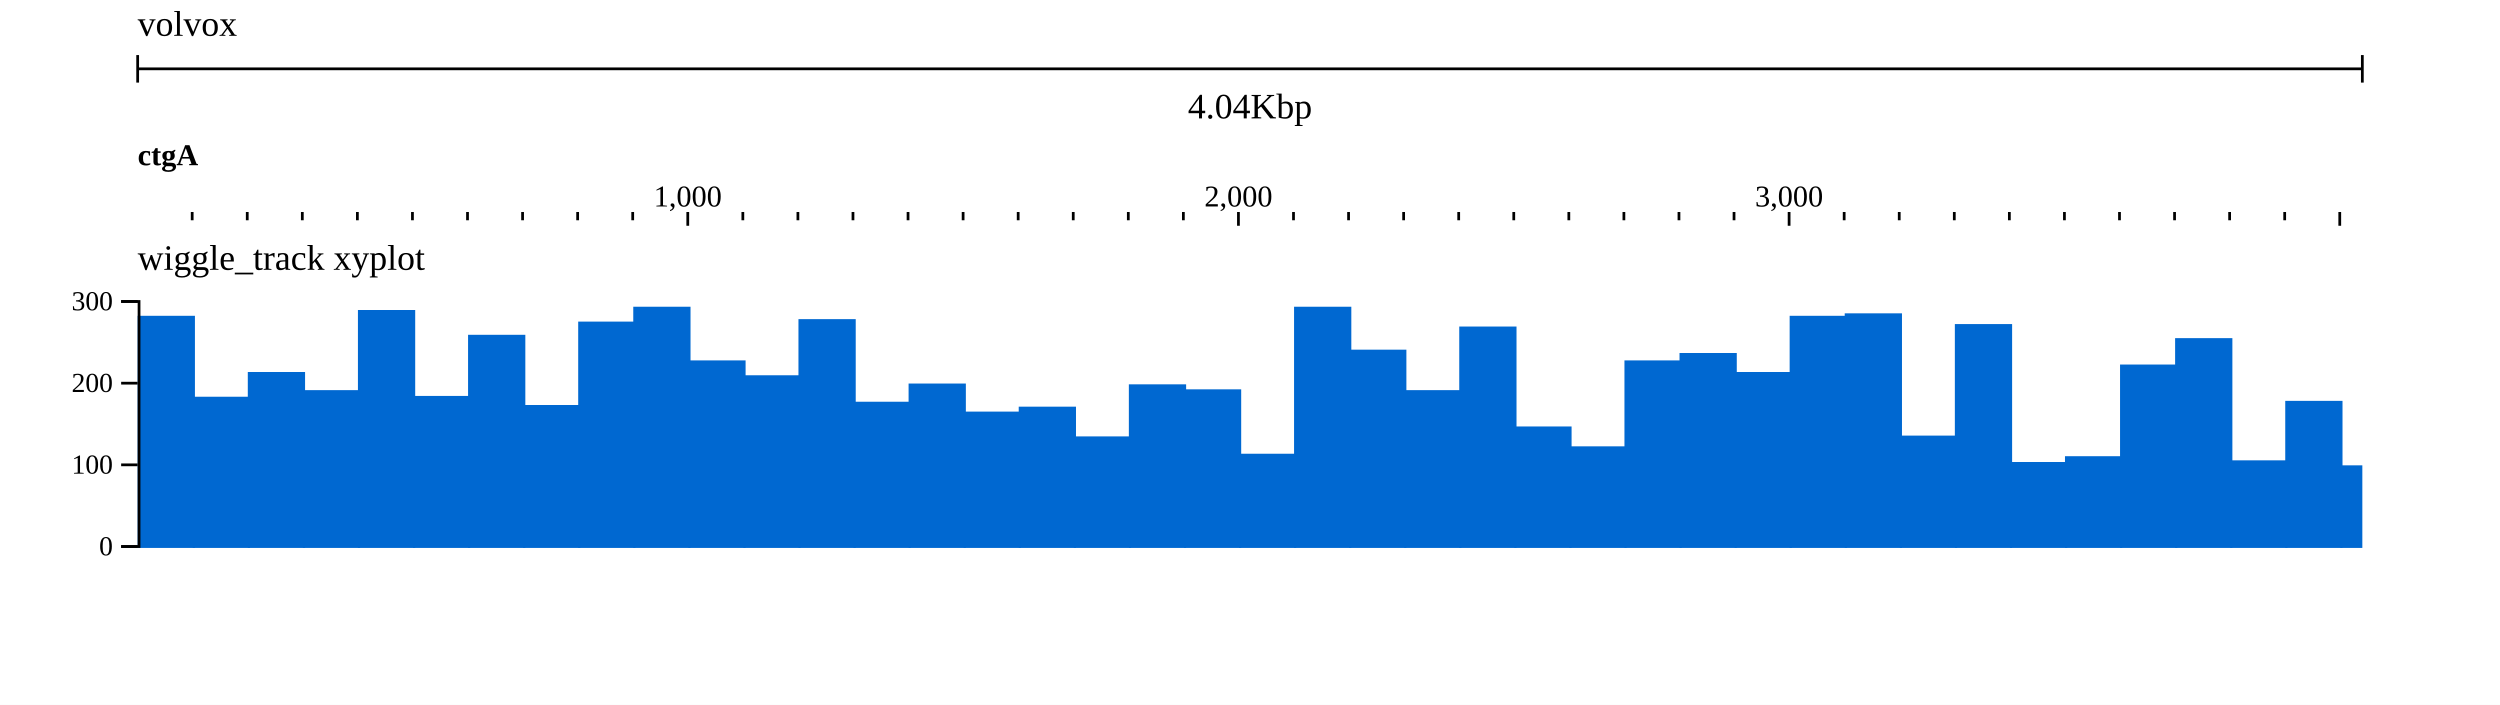
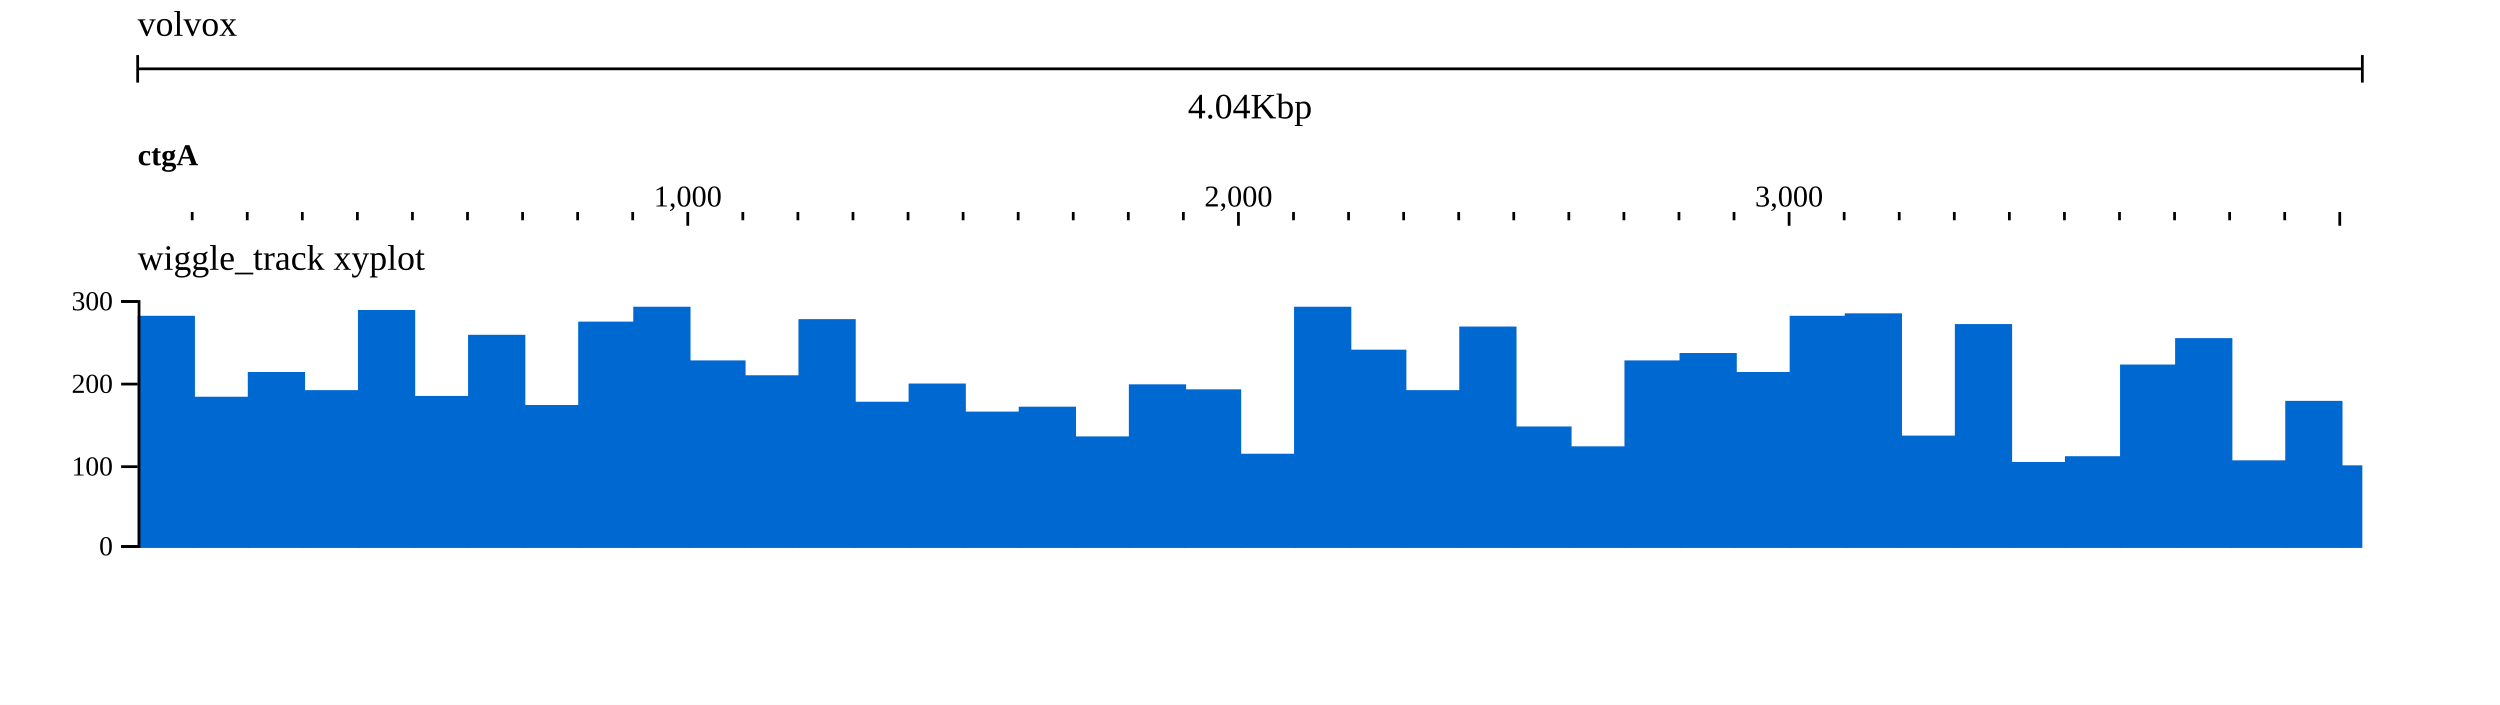
<svg xmlns="http://www.w3.org/2000/svg" width="908" height="256" viewBox="0 0 908 256">
  <rect width="908" height="256" fill="#ffffff" />
  <g transform="translate(50 0)">
    <g transform="translate(0)">
      <g id="header">
        <text x="0" y="13" font-size="13" fill="#000000">volvox</text>
        <g transform="translate(0 25)">
          <line x1="0" x2="808" y1="0" y2="0" stroke="#000000" />
          <line x1="0" x2="0" y1="-5" y2="5" stroke="#000000" />
          <line x1="808" x2="808" y1="-5" y2="5" stroke="#000000" />
          <text x="404" y="18" text-anchor="middle" font-size="13" fill="#000000">4.04Kbp</text>
        </g>
        <g transform="translate(0 50)">
          <defs>
            <clipPath id="ruler-clip-integration_test">
              <rect x="0" y="0" width="808" height="34" />
            </clipPath>
          </defs>
          <g clip-path="url(#ruler-clip-integration_test)">
            <path d="M199.8 27V32M399.8 27V32M599.8 27V32M799.8 27V32M999.8 27V32M1199.8 27V32M1399.8 27V32M1599.8 27V32M19.8 27V30M39.8 27V30M59.8 27V30M79.8 27V30M99.8 27V30M119.8 27V30M139.8 27V30M159.8 27V30M179.8 27V30M219.8 27V30M239.8 27V30M259.8 27V30M279.8 27V30M299.8 27V30M319.8 27V30M339.8 27V30M359.8 27V30M379.8 27V30M419.8 27V30M439.8 27V30M459.8 27V30M479.8 27V30M499.8 27V30M519.8 27V30M539.8 27V30M559.8 27V30M579.8 27V30M619.8 27V30M639.8 27V30M659.8 27V30M679.8 27V30M699.8 27V30M719.8 27V30M739.8 27V30M759.8 27V30M779.8 27V30M819.8 27V30M839.8 27V30M859.8 27V30M879.8 27V30M899.8 27V30M919.8 27V30M939.8 27V30M959.8 27V30M979.8 27V30M1019.8 27V30M1039.8 27V30M1059.8 27V30M1079.8 27V30M1099.8 27V30M1119.8 27V30M1139.8 27V30M1159.8 27V30M1179.8 27V30M1219.8 27V30M1239.8 27V30M1259.8 27V30M1279.8 27V30M1299.8 27V30M1319.8 27V30M1339.8 27V30M1359.8 27V30M1379.8 27V30M1419.8 27V30M1439.8 27V30M1459.8 27V30M1479.8 27V30M1499.8 27V30M1519.8 27V30M1539.8 27V30M1559.8 27V30M1579.8 27V30" stroke-width="1" stroke="#000000" fill="none" />
            <text x="199.8" y="25" text-anchor="middle" font-size="11" fill="#000000">1,000</text>
            <text x="399.8" y="25" text-anchor="middle" font-size="11" fill="#000000">2,000</text>
            <text x="599.8" y="25" text-anchor="middle" font-size="11" fill="#000000">3,000</text>
            <g transform="translate(0 0)">
              <defs>
                <clipPath id="reflabel-integration_test-volvox:ctgA:0:4000:0">
                  <rect x="0" y="0" width="1599" height="13" />
                </clipPath>
              </defs>
              <g clip-path="url(#reflabel-integration_test-volvox:ctgA:0:4000:0)">
                <text x="0" y="10" font-size="11" font-weight="bold" fill="#000000">ctgA</text>
              </g>
            </g>
          </g>
        </g>
      </g>
    </g>
    <g transform="translate(0 84)">
      <g transform="translate(0 0)">
        <defs>
          <clipPath id="track-clip-integration_test-volvox_microarray">
            <rect x="-50" y="20" width="858" height="100" />
          </clipPath>
        </defs>
        <g clip-path="url(#track-clip-integration_test-volvox_microarray)">
          <g transform="translate(0 20)">
            <defs>
              <clipPath id="wiggle-clip-5GfQp_z8Ji">
                <rect x="0" y="0" width="808" height="100" />
              </clipPath>
            </defs>
            <g clip-path="url(#wiggle-clip-5GfQp_z8Ji)">
              <g transform="translate(0,5)">
                <g>
                  <clipPath id="svgcanvas-clip-0">
                    <path d="M0,0h808v90h-808Z" />
                  </clipPath>
                  <g clip-path="url(#svgcanvas-clip-0)">
                    <rect x="0" y="5.7" width="20.8" height="84.3" fill="rgb(0,104,209)" />
                    <rect x="20" y="35.1" width="20.8" height="54.9" fill="rgb(0,104,209)" />
                    <rect x="40" y="26.1" width="20.8" height="63.9" fill="rgb(0,104,209)" />
                    <rect x="60" y="32.7" width="20.8" height="57.3" fill="rgb(0,104,209)" />
                    <rect x="80" y="3.6" width="20.8" height="86.4" fill="rgb(0,104,209)" />
                    <rect x="100" y="34.8" width="20.8" height="55.2" fill="rgb(0,104,209)" />
                    <rect x="120" y="12.6" width="20.8" height="77.4" fill="rgb(0,104,209)" />
                    <rect x="140" y="38.1" width="20.8" height="51.9" fill="rgb(0,104,209)" />
                    <rect x="160" y="7.8" width="20.8" height="82.2" fill="rgb(0,104,209)" />
                    <rect x="180" y="2.4" width="20.8" height="87.6" fill="rgb(0,104,209)" />
                    <rect x="200" y="21.9" width="20.8" height="68.1" fill="rgb(0,104,209)" />
                    <rect x="220" y="27.3" width="20.8" height="62.7" fill="rgb(0,104,209)" />
                    <rect x="240" y="6.9" width="20.8" height="83.1" fill="rgb(0,104,209)" />
                    <rect x="260" y="36.9" width="20.8" height="53.1" fill="rgb(0,104,209)" />
                    <rect x="280" y="30.3" width="20.8" height="59.7" fill="rgb(0,104,209)" />
                    <rect x="300" y="40.5" width="20.8" height="49.5" fill="rgb(0,104,209)" />
                    <rect x="320" y="38.7" width="20.8" height="51.3" fill="rgb(0,104,209)" />
                    <rect x="340" y="49.5" width="20.8" height="40.5" fill="rgb(0,104,209)" />
                    <rect x="360" y="30.6" width="20.8" height="59.4" fill="rgb(0,104,209)" />
                    <rect x="380" y="32.4" width="20.8" height="57.6" fill="rgb(0,104,209)" />
                    <rect x="400" y="55.8" width="20.8" height="34.2" fill="rgb(0,104,209)" />
                    <rect x="420" y="2.4" width="20.8" height="87.6" fill="rgb(0,104,209)" />
                    <rect x="440" y="18" width="20.8" height="72" fill="rgb(0,104,209)" />
                    <rect x="460" y="32.7" width="20.8" height="57.3" fill="rgb(0,104,209)" />
                    <rect x="480" y="9.6" width="20.8" height="80.4" fill="rgb(0,104,209)" />
                    <rect x="500" y="45.9" width="20.8" height="44.1" fill="rgb(0,104,209)" />
                    <rect x="520" y="53.1" width="20.8" height="36.9" fill="rgb(0,104,209)" />
                    <rect x="540" y="21.9" width="20.8" height="68.1" fill="rgb(0,104,209)" />
                    <rect x="560" y="19.2" width="20.8" height="70.8" fill="rgb(0,104,209)" />
                    <rect x="580" y="26.1" width="20.8" height="63.9" fill="rgb(0,104,209)" />
                    <rect x="600" y="5.7" width="20.8" height="84.3" fill="rgb(0,104,209)" />
                    <rect x="620" y="4.8" width="20.8" height="85.2" fill="rgb(0,104,209)" />
                    <rect x="640" y="49.2" width="20.8" height="40.8" fill="rgb(0,104,209)" />
                    <rect x="660" y="8.7" width="20.8" height="81.3" fill="rgb(0,104,209)" />
                    <rect x="680" y="58.8" width="20.8" height="31.2" fill="rgb(0,104,209)" />
                    <rect x="700" y="56.7" width="20.8" height="33.3" fill="rgb(0,104,209)" />
                    <rect x="720" y="23.4" width="20.8" height="66.6" fill="rgb(0,104,209)" />
                    <rect x="740" y="13.8" width="20.8" height="76.2" fill="rgb(0,104,209)" />
                    <rect x="760" y="58.2" width="20.8" height="31.8" fill="rgb(0,104,209)" />
                    <rect x="780" y="36.6" width="20.8" height="53.4" fill="rgb(0,104,209)" />
                    <rect x="800" y="60" width="20.8" height="30" fill="rgb(0,104,209)" />
                    <rect x="820" y="46.5" width="20.8" height="43.5" fill="rgb(0,104,209)" />
                    <rect x="840" y="24.3" width="20.8" height="65.7" fill="rgb(0,104,209)" />
                    <rect x="860" y="12.9" width="20.8" height="77.1" fill="rgb(0,104,209)" />
                    <rect x="880" y="0.3" width="20.8" height="89.7" fill="rgb(0,104,209)" />
                    <rect x="900" y="9.6" width="20.8" height="80.4" fill="rgb(0,104,209)" />
                    <rect x="920" y="34.5" width="20.8" height="55.5" fill="rgb(0,104,209)" />
                    <rect x="940" y="21" width="20.8" height="69" fill="rgb(0,104,209)" />
                    <rect x="960" y="28.8" width="20.8" height="61.2" fill="rgb(0,104,209)" />
                    <rect x="980" y="22.5" width="20.8" height="67.5" fill="rgb(0,104,209)" />
                    <rect x="1000" y="55.8" width="20.8" height="34.2" fill="rgb(0,104,209)" />
                    <rect x="1020" y="50.7" width="20.8" height="39.3" fill="rgb(0,104,209)" />
                    <rect x="1040" y="2.1" width="20.8" height="87.9" fill="rgb(0,104,209)" />
                    <rect x="1060" y="27" width="20.8" height="63" fill="rgb(0,104,209)" />
                    <rect x="1080" y="32.4" width="20.8" height="57.6" fill="rgb(0,104,209)" />
                    <rect x="1100" y="48.3" width="20.8" height="41.7" fill="rgb(0,104,209)" />
                    <rect x="1120" y="33" width="20.8" height="57" fill="rgb(0,104,209)" />
                    <rect x="1140" y="21.3" width="20.8" height="68.7" fill="rgb(0,104,209)" />
                    <rect x="1160" y="42.9" width="20.8" height="47.1" fill="rgb(0,104,209)" />
                    <rect x="1180" y="16.8" width="20.8" height="73.2" fill="rgb(0,104,209)" />
                    <rect x="1200" y="4.5" width="20.8" height="85.5" fill="rgb(0,104,209)" />
                  </g>
                </g>
              </g>
            </g>
            <g transform="translate(0)">
              <g font-size="10" text-anchor="end" stroke="rgb(0, 0, 0)" stroke-width="1">
                <path fill="none" d="M-6 5.5H0.5V94.5H-6" />
-                 <g transform="translate(0,94)">
-                   <line x2="-6" y1="0.5" y2="0.5" />
-                   <text stroke="#fff" stroke-width="2.5" paint-order="stroke" fill="rgb(0, 0, 0)" dy="0.32em" x="-9" y="0.5">0</text>
+                 <g transform="translate(0,94.5)">
+                   <line x2="-6" />
+                   <text stroke="#fff" stroke-width="2.5" paint-order="stroke" fill="rgb(0, 0, 0)" dy="0.32em" x="-9">0</text>
                </g>
-                 <g transform="translate(0,64.33)">
-                   <line x2="-6" y1="0.5" y2="0.5" />
-                   <text stroke="#fff" stroke-width="2.5" paint-order="stroke" fill="rgb(0, 0, 0)" dy="0.32em" x="-9" y="0.5">100</text>
+                 <g transform="translate(0,65.5)">
+                   <line x2="-6" />
+                   <text stroke="#fff" stroke-width="2.5" paint-order="stroke" fill="rgb(0, 0, 0)" dy="0.32em" x="-9">100</text>
                </g>
-                 <g transform="translate(0,34.67)">
-                   <line x2="-6" y1="0.5" y2="0.5" />
-                   <text stroke="#fff" stroke-width="2.5" paint-order="stroke" fill="rgb(0, 0, 0)" dy="0.32em" x="-9" y="0.5">200</text>
+                 <g transform="translate(0,35.5)">
+                   <line x2="-6" />
+                   <text stroke="#fff" stroke-width="2.5" paint-order="stroke" fill="rgb(0, 0, 0)" dy="0.32em" x="-9">200</text>
                </g>
-                 <g transform="translate(0,5)">
-                   <line x2="-6" y1="0.5" y2="0.5" />
-                   <text stroke="#fff" stroke-width="2.5" paint-order="stroke" fill="rgb(0, 0, 0)" dy="0.32em" x="-9" y="0.5">300</text>
+                 <g transform="translate(0,5.5)">
+                   <line x2="-6" />
+                   <text stroke="#fff" stroke-width="2.5" paint-order="stroke" fill="rgb(0, 0, 0)" dy="0.32em" x="-9">300</text>
                </g>
              </g>
            </g>
          </g>
        </g>
        <text x="0" y="14" font-size="13" fill="#000000">wiggle_track xyplot</text>
      </g>
    </g>
    <g transform="translate(0 84)">
      <defs>
        <clipPath id="highlight-clip-integration_test">
          <rect x="0" y="0" width="808" height="122" />
        </clipPath>
      </defs>
      <g clip-path="url(#highlight-clip-integration_test)" />
    </g>
  </g>
</svg>
